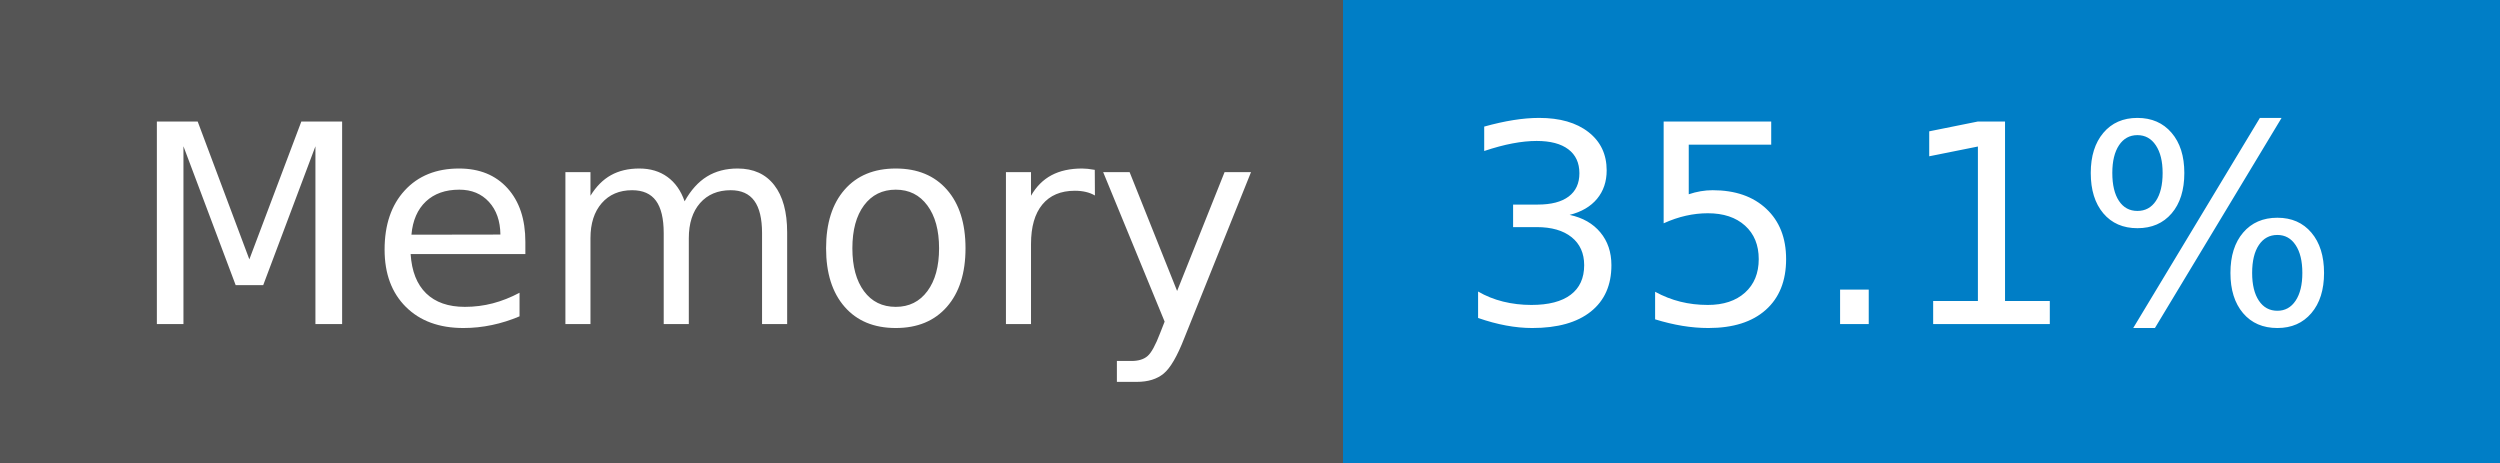
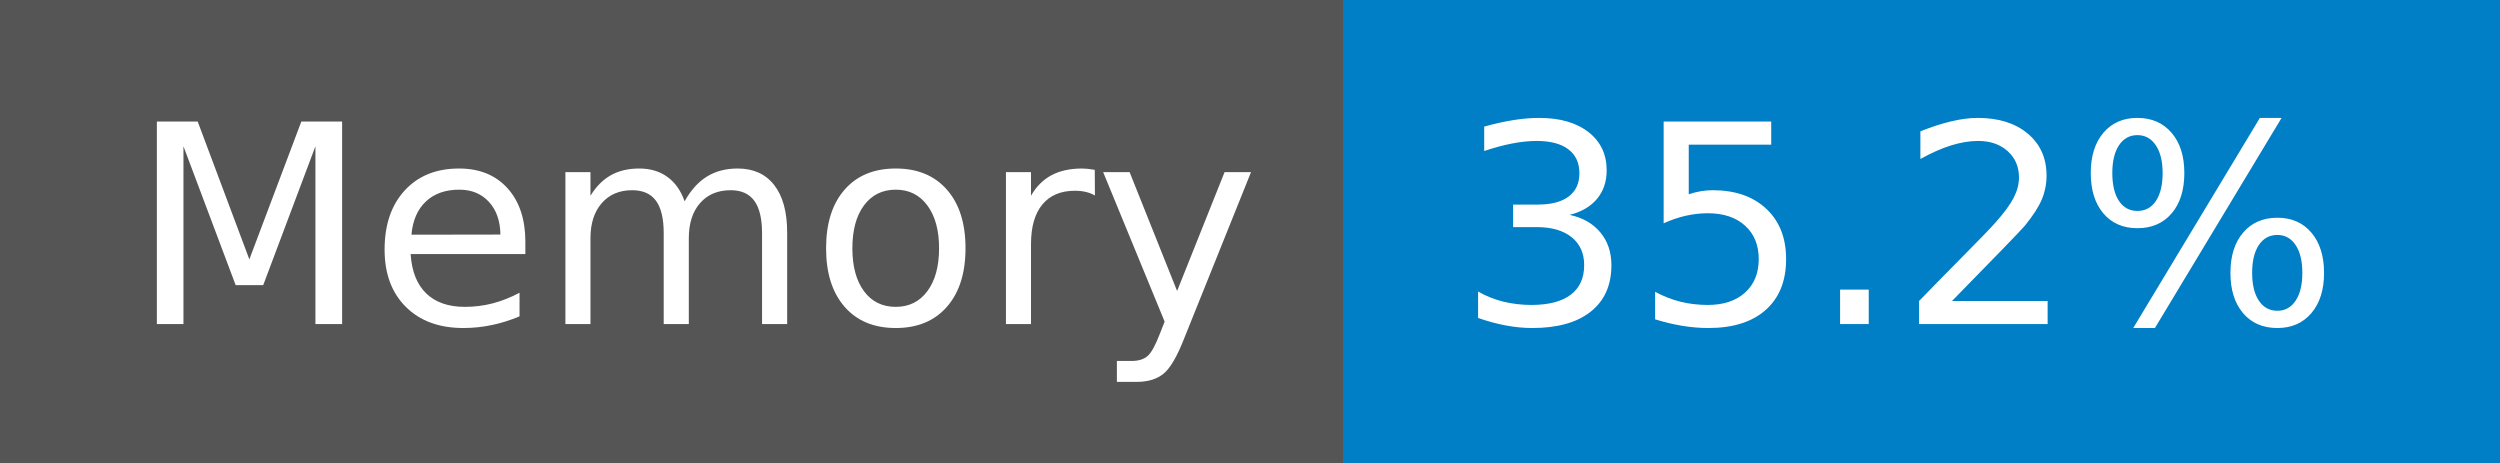
- <svg xmlns="http://www.w3.org/2000/svg" width="108" height="20" role="img" aria-label="Memory: 35.1%">
+ <svg xmlns="http://www.w3.org/2000/svg" width="108" height="20" role="img" aria-label="Memory: 35.2%">
  <g shape-rendering="crispEdges">
    <rect width="58" height="20" fill="#555" />
    <rect x="58" width="50" height="20" fill="#007ec6" />
  </g>
  <g fill="#fff" text-anchor="middle" font-family="Verdana,Geneva,DejaVu Sans,sans-serif" text-rendering="geometricPrecision" font-size="120">
    <text x="300" y="140" transform="scale(.1)" fill="#fff" textLength="466">Memory</text>
-     <text x="820" y="140" transform="scale(.1)" fill="#fff" textLength="390">35.1%</text>
+     <text x="820" y="140" transform="scale(.1)" fill="#fff" textLength="390">35.2%</text>
  </g>
</svg>
